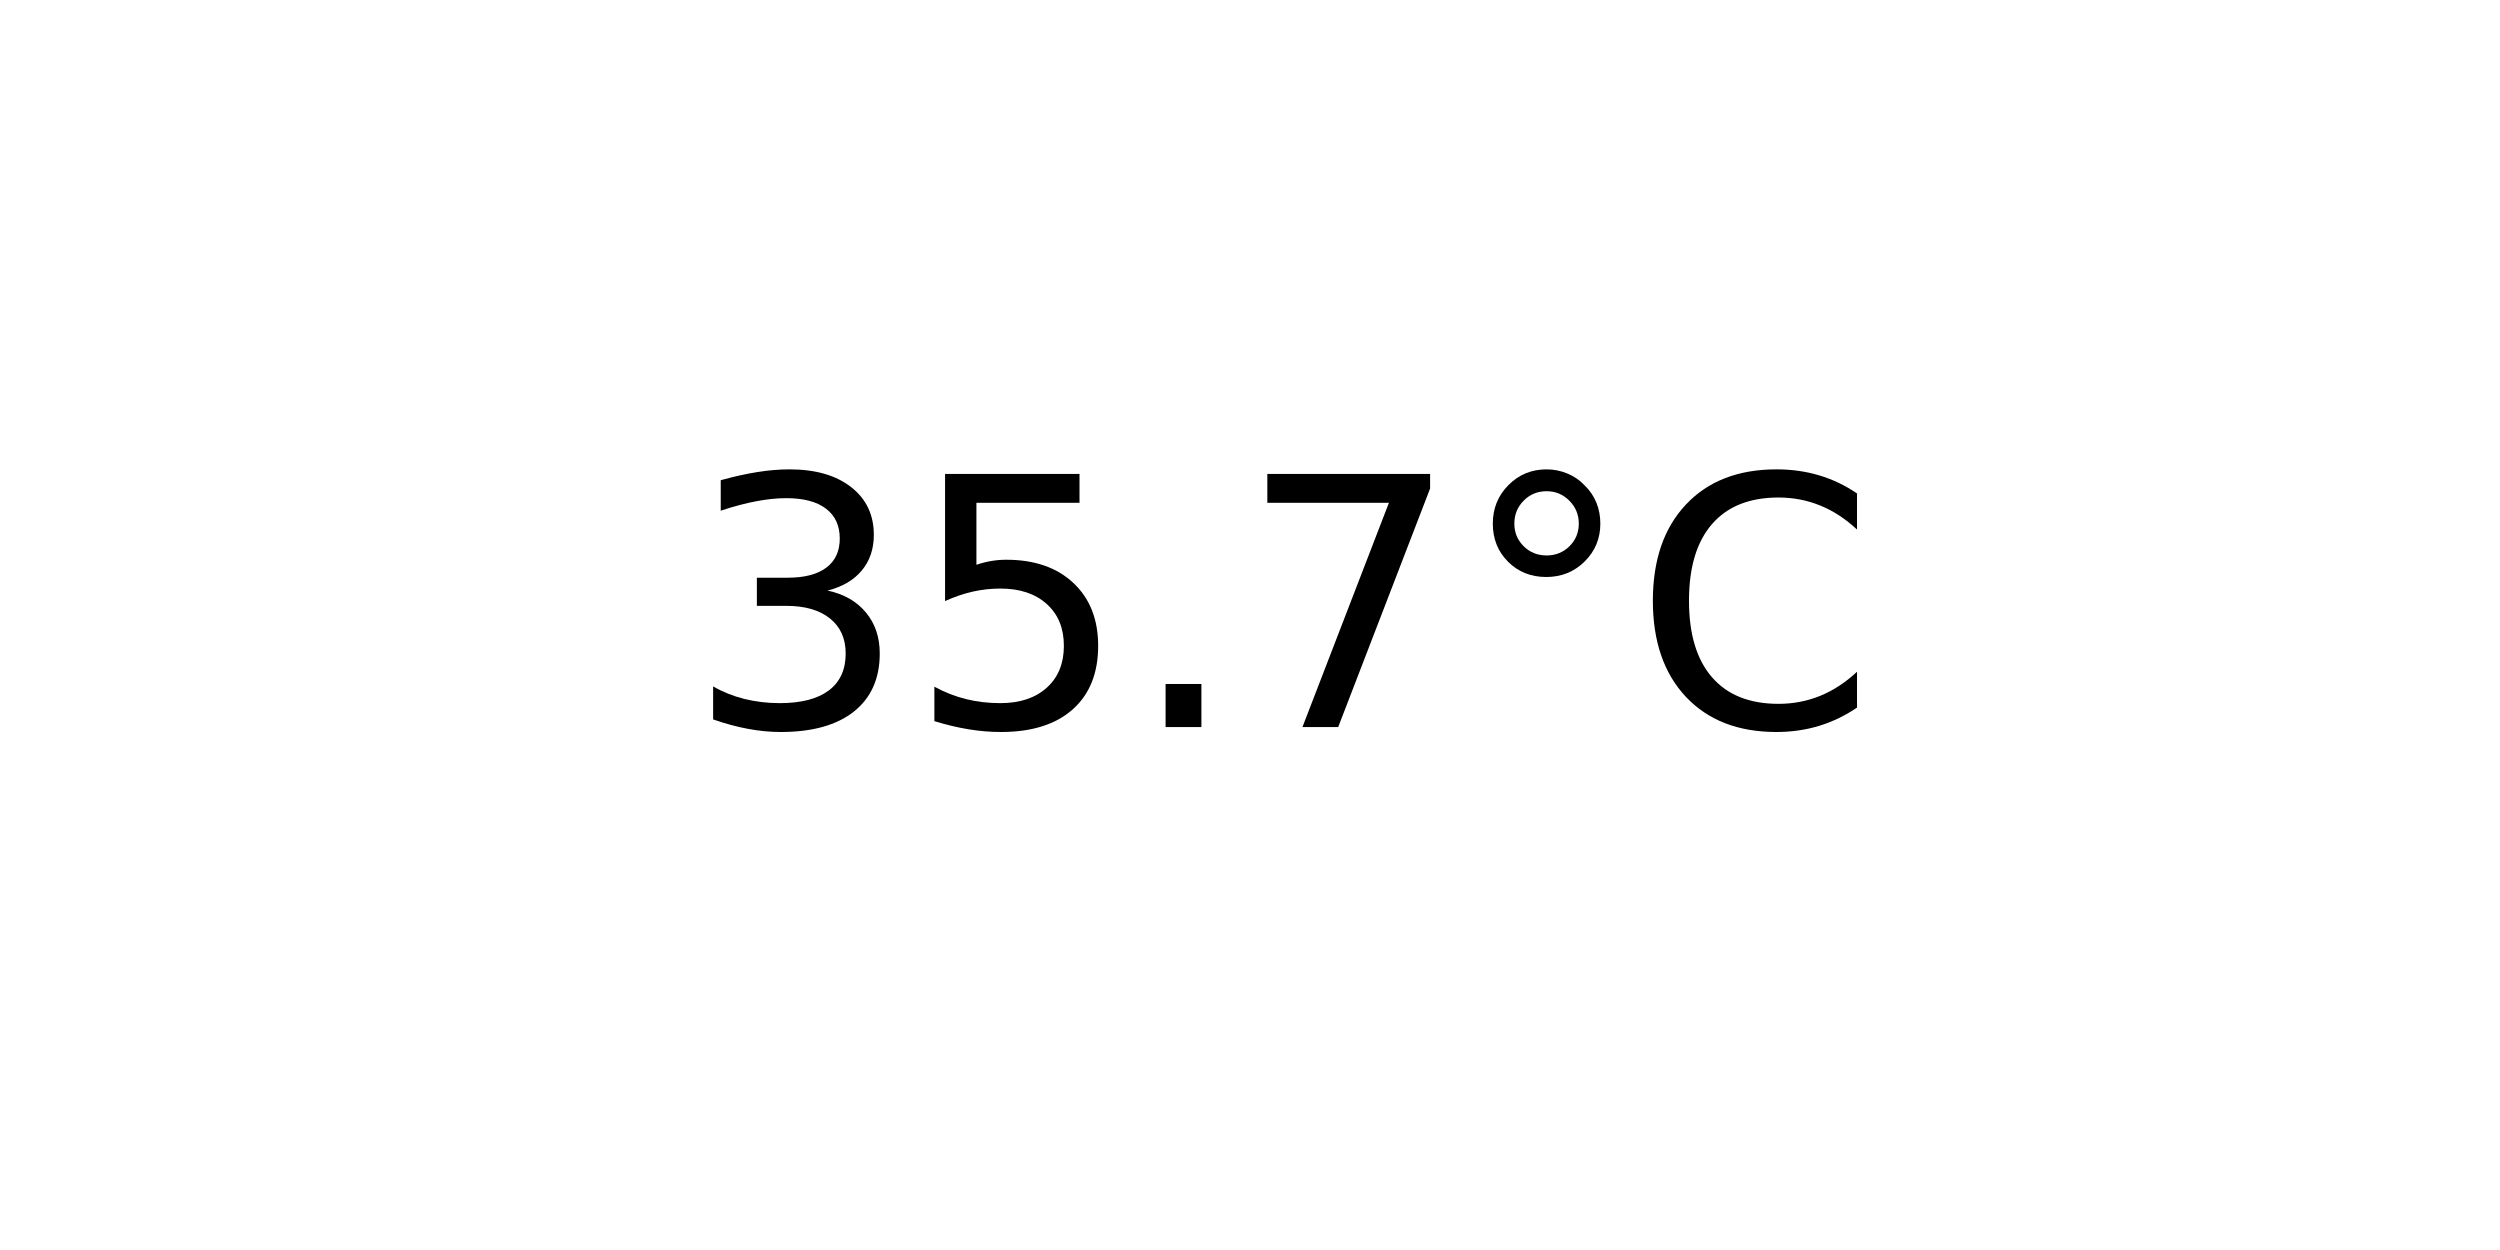
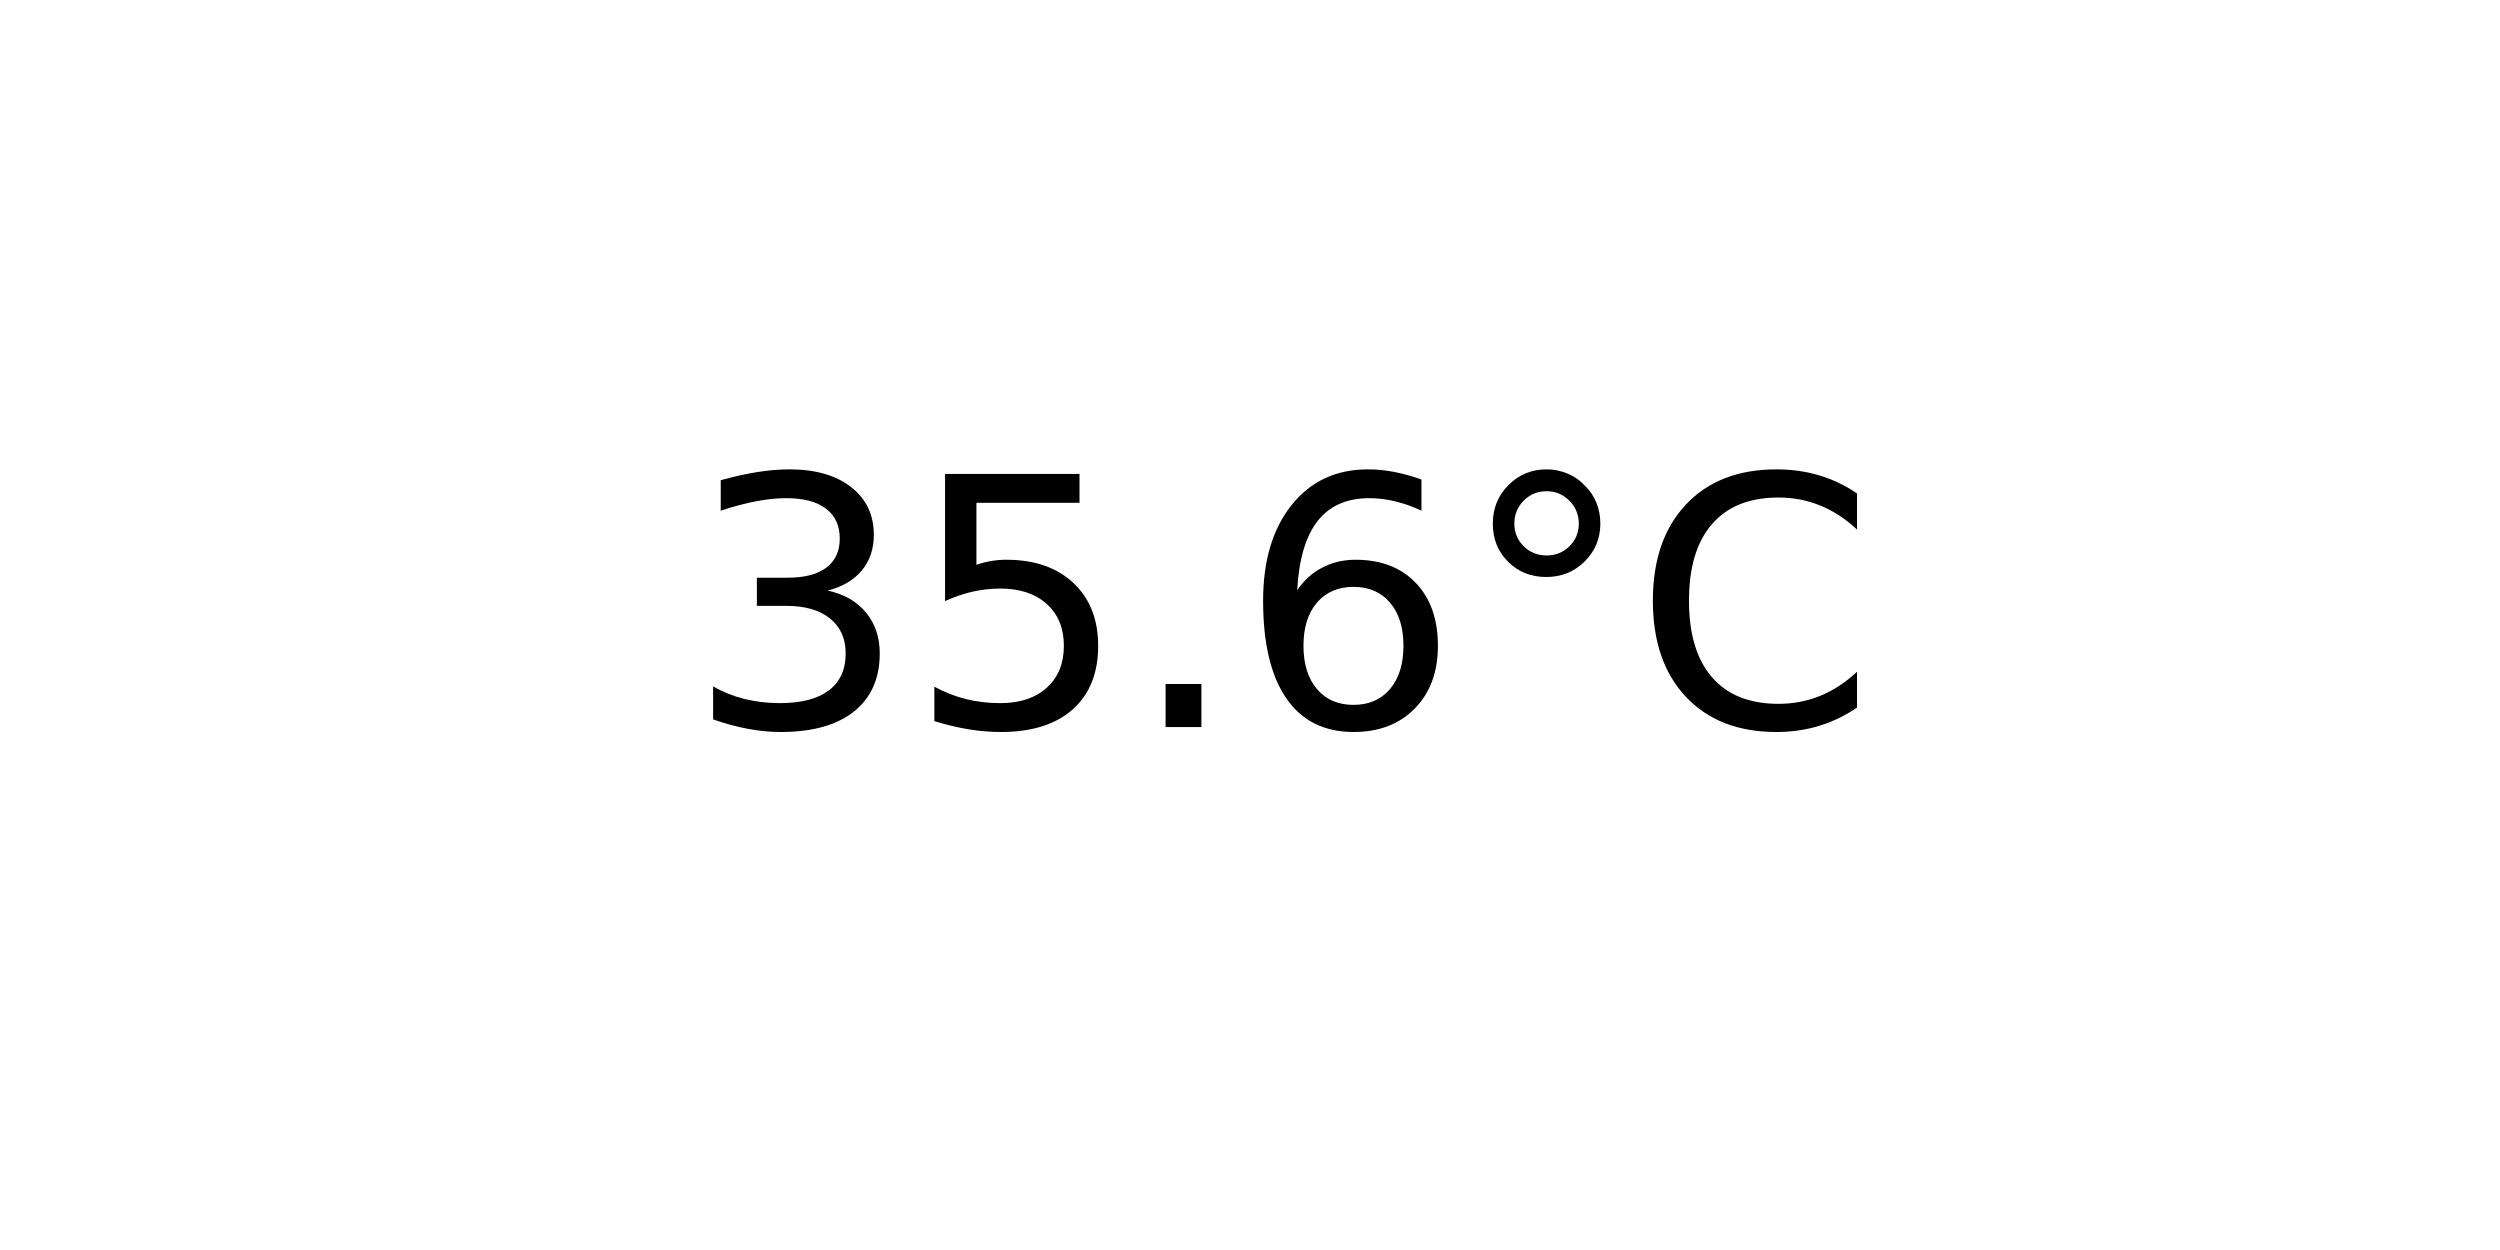
<svg xmlns="http://www.w3.org/2000/svg" xmlns:xlink="http://www.w3.org/1999/xlink" width="72pt" height="36pt" viewBox="0 0 72 36" version="1.1">
  <defs>
    <style type="text/css">*{stroke-linejoin: round; stroke-linecap: butt}</style>
  </defs>
  <g id="figure_1">
    <g id="axes_1">
      <g id="text_1">
        <g transform="translate(19.77578 20.93937) scale(0.1 -0.1)">
          <defs>
            <path id="DejaVuSans-33" d="M 2597 2516  Q 3050 2419 3304 2112  Q 3559 1806 3559 1356  Q 3559 666 3084 287  Q 2609 -91 1734 -91  Q 1441 -91 1130 -33  Q 819 25 488 141  L 488 750  Q 750 597 1062 519  Q 1375 441 1716 441  Q 2309 441 2620 675  Q 2931 909 2931 1356  Q 2931 1769 2642 2001  Q 2353 2234 1838 2234  L 1294 2234  L 1294 2753  L 1863 2753  Q 2328 2753 2575 2939  Q 2822 3125 2822 3475  Q 2822 3834 2567 4026  Q 2313 4219 1838 4219  Q 1578 4219 1281 4162  Q 984 4106 628 3988  L 628 4550  Q 988 4650 1302 4700  Q 1616 4750 1894 4750  Q 2613 4750 3031 4423  Q 3450 4097 3450 3541  Q 3450 3153 3228 2886  Q 3006 2619 2597 2516  z " transform="scale(0.015625)" />
            <path id="DejaVuSans-35" d="M 691 4666  L 3169 4666  L 3169 4134  L 1269 4134  L 1269 2991  Q 1406 3038 1543 3061  Q 1681 3084 1819 3084  Q 2600 3084 3056 2656  Q 3513 2228 3513 1497  Q 3513 744 3044 326  Q 2575 -91 1722 -91  Q 1428 -91 1123 -41  Q 819 9 494 109  L 494 744  Q 775 591 1075 516  Q 1375 441 1709 441  Q 2250 441 2565 725  Q 2881 1009 2881 1497  Q 2881 1984 2565 2268  Q 2250 2553 1709 2553  Q 1456 2553 1204 2497  Q 953 2441 691 2322  L 691 4666  z " transform="scale(0.015625)" />
            <path id="DejaVuSans-2e" d="M 684 794  L 1344 794  L 1344 0  L 684 0  L 684 794  z " transform="scale(0.015625)" />
-             <path id="DejaVuSans-37" d="M 525 4666  L 3525 4666  L 3525 4397  L 1831 0  L 1172 0  L 2766 4134  L 525 4134  L 525 4666  z " transform="scale(0.015625)" />
+             <path id="DejaVuSans-36" d="M 2113 2584  Q 1688 2584 1439 2293  Q 1191 2003 1191 1497  Q 1191 994 1439 701  Q 1688 409 2113 409  Q 2538 409 2786 701  Q 3034 994 3034 1497  Q 3034 2003 2786 2293  Q 2538 2584 2113 2584  z M 3366 4563  L 3366 3988  Q 3128 4100 2886 4159  Q 2644 4219 2406 4219  Q 1781 4219 1451 3797  Q 1122 3375 1075 2522  Q 1259 2794 1537 2939  Q 1816 3084 2150 3084  Q 2853 3084 3261 2657  Q 3669 2231 3669 1497  Q 3669 778 3244 343  Q 2819 -91 2113 -91  Q 1303 -91 875 529  Q 447 1150 447 2328  Q 447 3434 972 4092  Q 1497 4750 2381 4750  Q 2619 4750 2861 4703  Q 3103 4656 3366 4563  z " transform="scale(0.015625)" />
            <path id="DejaVuSans-b0" d="M 1600 4347  Q 1350 4347 1178 4173  Q 1006 4000 1006 3750  Q 1006 3503 1178 3333  Q 1350 3163 1600 3163  Q 1850 3163 2022 3333  Q 2194 3503 2194 3750  Q 2194 3997 2020 4172  Q 1847 4347 1600 4347  z M 1600 4750  Q 1800 4750 1984 4673  Q 2169 4597 2303 4453  Q 2447 4313 2519 4134  Q 2591 3956 2591 3750  Q 2591 3338 2302 3052  Q 2013 2766 1594 2766  Q 1172 2766 890 3047  Q 609 3328 609 3750  Q 609 4169 896 4459  Q 1184 4750 1600 4750  z " transform="scale(0.015625)" />
            <path id="DejaVuSans-43" d="M 4122 4306  L 4122 3641  Q 3803 3938 3442 4084  Q 3081 4231 2675 4231  Q 1875 4231 1450 3742  Q 1025 3253 1025 2328  Q 1025 1406 1450 917  Q 1875 428 2675 428  Q 3081 428 3442 575  Q 3803 722 4122 1019  L 4122 359  Q 3791 134 3420 21  Q 3050 -91 2638 -91  Q 1578 -91 968 557  Q 359 1206 359 2328  Q 359 3453 968 4101  Q 1578 4750 2638 4750  Q 3056 4750 3426 4639  Q 3797 4528 4122 4306  z " transform="scale(0.015625)" />
          </defs>
          <use xlink:href="#DejaVuSans-33" />
          <use xlink:href="#DejaVuSans-35" x="63.623" />
          <use xlink:href="#DejaVuSans-2e" x="127.246" />
-           <use xlink:href="#DejaVuSans-37" x="159.033" />
+           <use xlink:href="#DejaVuSans-36" x="159.033" />
          <use xlink:href="#DejaVuSans-b0" x="222.656" />
          <use xlink:href="#DejaVuSans-43" x="272.656" />
        </g>
      </g>
    </g>
  </g>
</svg>
